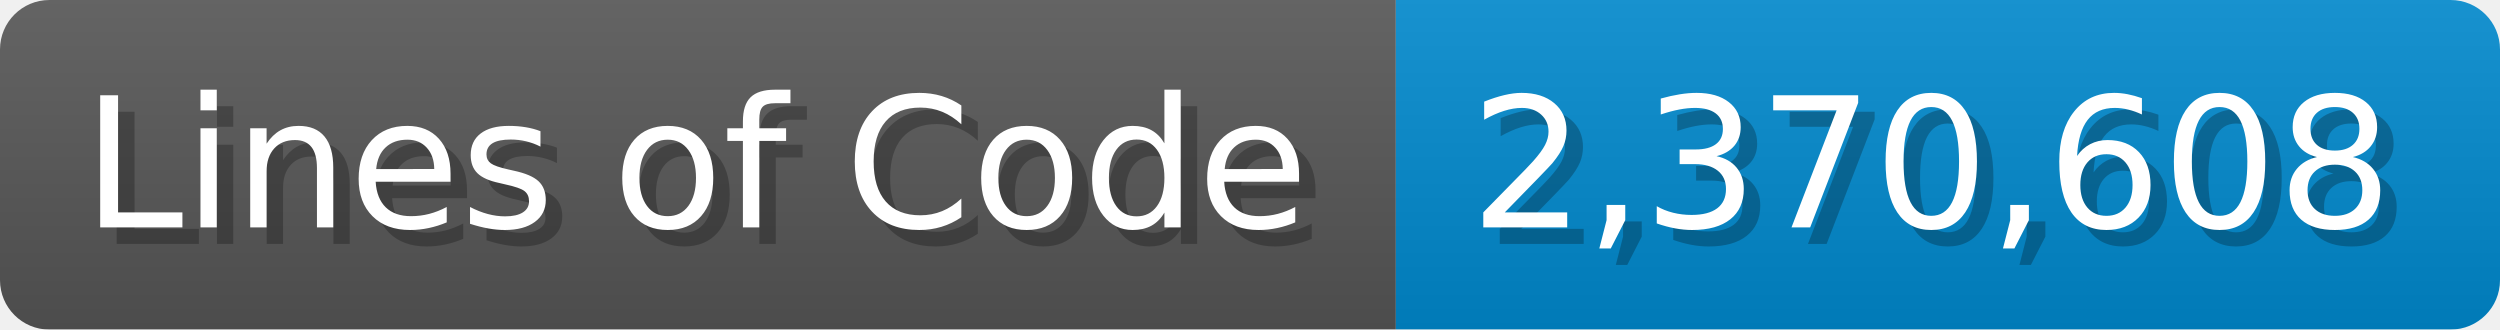
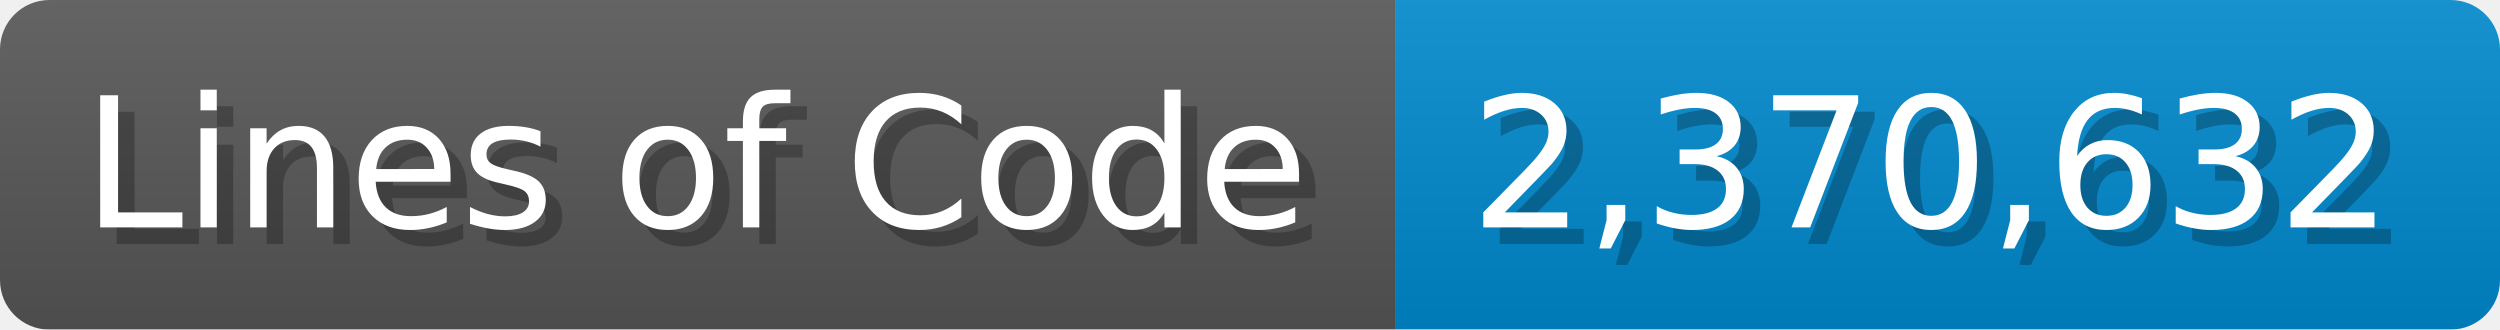
<svg xmlns="http://www.w3.org/2000/svg" width="151.7" height="20" viewBox="0 0 1517 200">
  <linearGradient id="a" x2="0" y2="100%">
    <stop offset="0" stop-opacity=".1" stop-color="#EEE" />
    <stop offset="1" stop-opacity=".1" />
  </linearGradient>
  <mask id="m">
    <rect width="1517" height="200" rx="30" fill="#FFF" />
  </mask>
  <g mask="url(#m)">
    <rect width="847" height="200" fill="#555" />
    <rect width="670" height="200" fill="#08C" x="847" />
    <rect width="1517" height="200" fill="url(#a)" />
  </g>
  <g fill="#fff" text-anchor="start" font-family="Verdana,DejaVu Sans,sans-serif" font-size="110">
    <text x="60" y="148" textLength="747" fill="#000" opacity="0.25">Lines of Code</text>
    <text x="50" y="138" textLength="747">Lines of Code</text>
-     <text x="902" y="148" textLength="570" fill="#000" opacity="0.25">2,370,608</text>
-     <text x="892" y="138" textLength="570">2,370,608</text>
+     <text x="902" y="148" textLength="570" fill="#000" opacity="0.25">2,370,632</text>
+     <text x="892" y="138" textLength="570">2,370,632</text>
  </g>
</svg>
